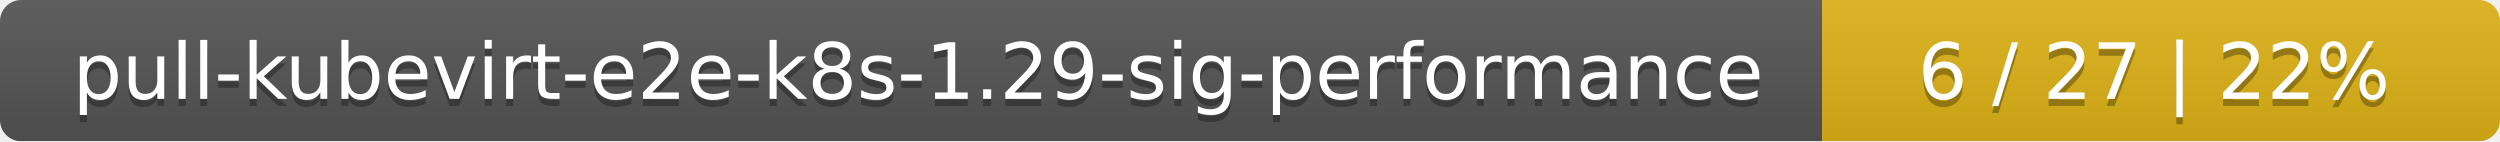
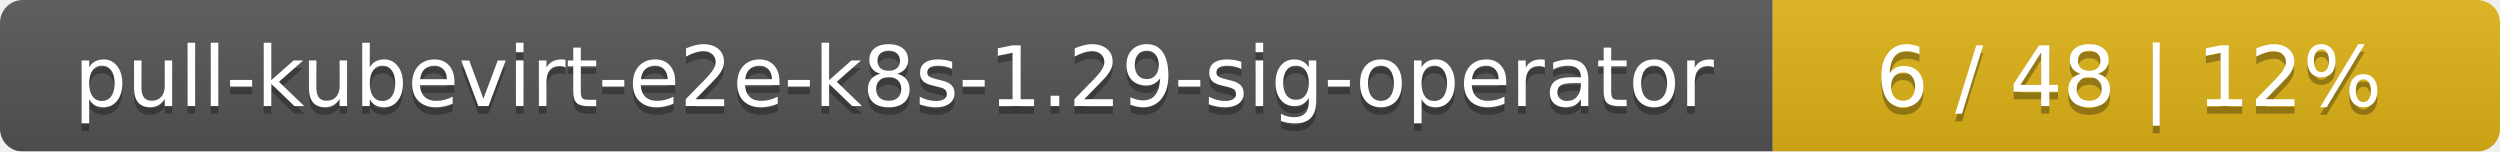
- <svg xmlns="http://www.w3.org/2000/svg" width="354" height="20">
+ <svg xmlns="http://www.w3.org/2000/svg" width="330" height="20">
  <linearGradient id="smooth" x2="0" y2="100%">
    <stop offset="0" stop-color="#bbb" stop-opacity=".1" />
    <stop offset="1" stop-opacity=".1" />
  </linearGradient>
  <mask id="round">
-     <rect width="354" height="20" rx="3" fill="#fff" />
+     <rect width="330" height="20" rx="3" fill="#fff" />
  </mask>
  <g mask="url(#round)">
-     <rect width="258" height="20" fill="#555" />
-     <rect x="258" width="96" height="20" fill="#dfb317" />
-     <rect width="354" height="20" fill="url(#smooth)" />
+     <rect width="234" height="20" fill="#555" />
+     <rect x="234" width="96" height="20" fill="#dfb317" />
+     <rect width="330" height="20" fill="url(#smooth)" />
  </g>
  <g fill="#fff" text-anchor="middle" font-family="DejaVu Sans,Verdana,Geneva,sans-serif" font-size="11">
-     <text x="130" y="15" fill="#010101" fill-opacity=".3">pull-kubevirt-e2e-k8s-1.29-sig-performance</text>
-     <text x="130" y="14">pull-kubevirt-e2e-k8s-1.29-sig-performance</text>
-     <text x="305" y="15" fill="#010101" fill-opacity=".3">6 / 27    |    22%</text>
-     <text x="305" y="14">6 / 27    |    22%</text>
+     <text x="118" y="15" fill="#010101" fill-opacity=".3">pull-kubevirt-e2e-k8s-1.29-sig-operator</text>
+     <text x="118" y="14">pull-kubevirt-e2e-k8s-1.29-sig-operator</text>
+     <text x="281" y="15" fill="#010101" fill-opacity=".3">6 / 48    |    12%</text>
+     <text x="281" y="14">6 / 48    |    12%</text>
  </g>
</svg>
